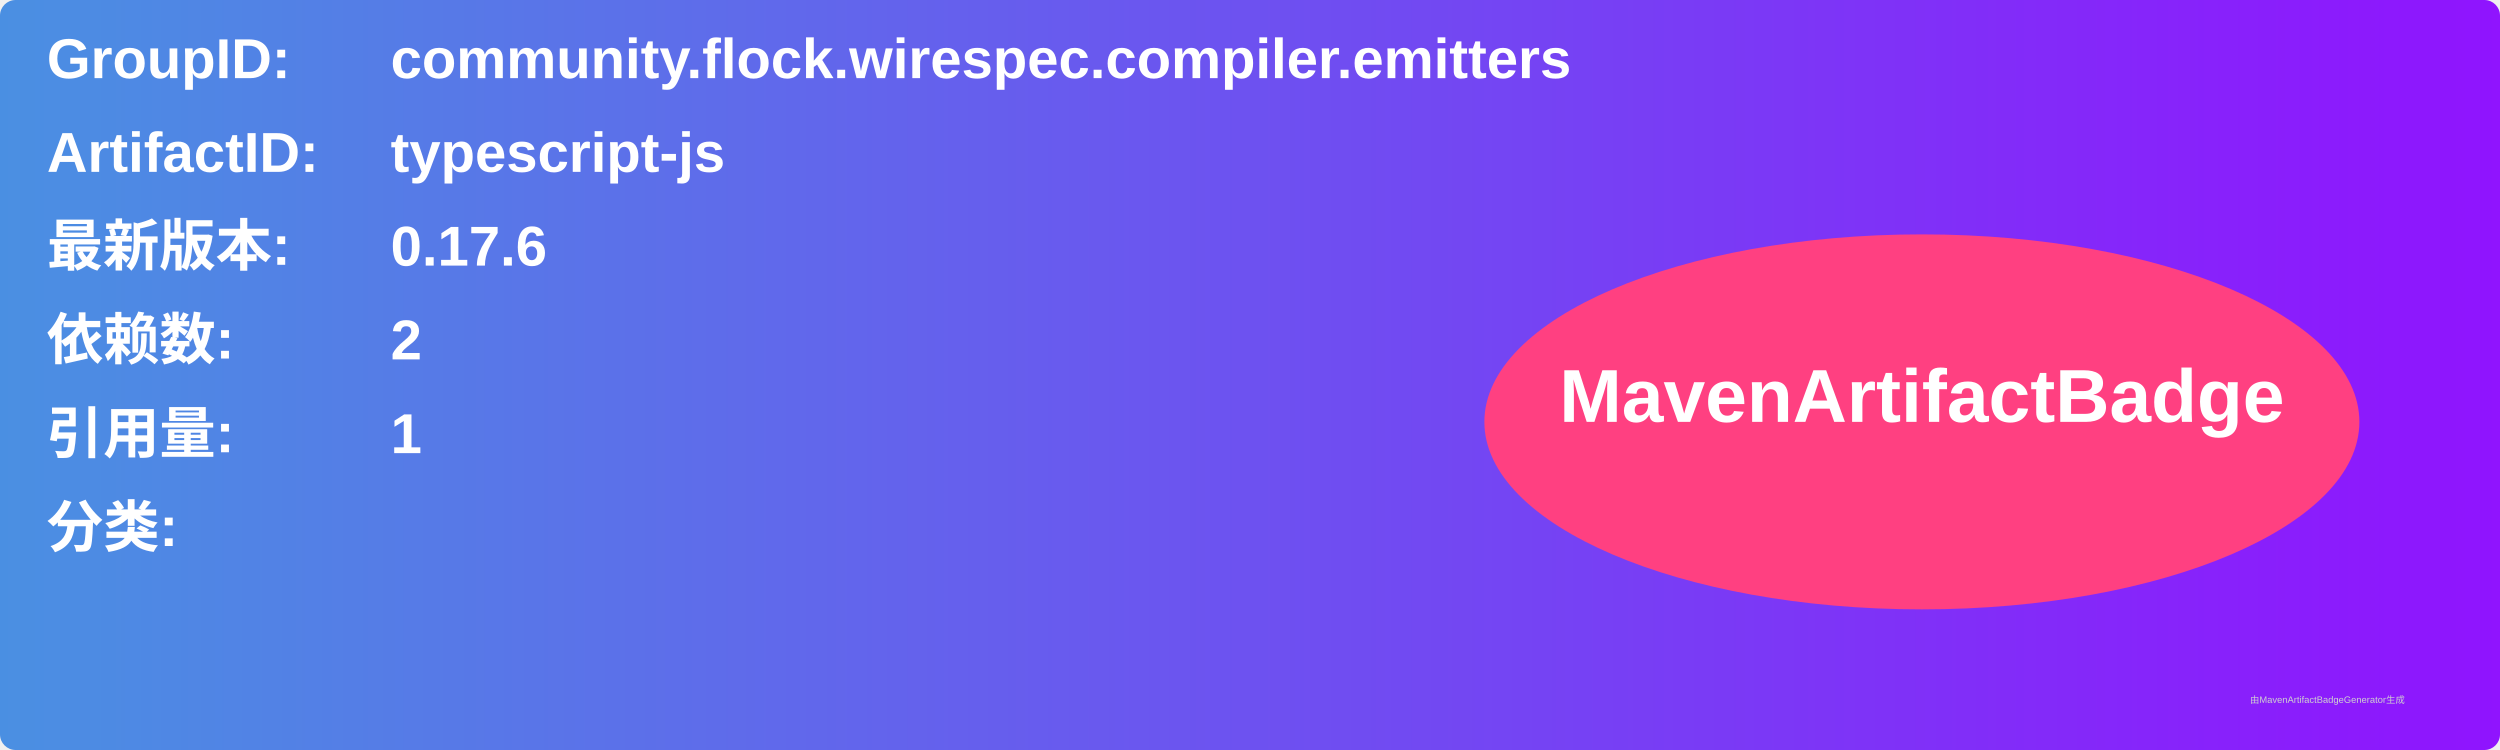
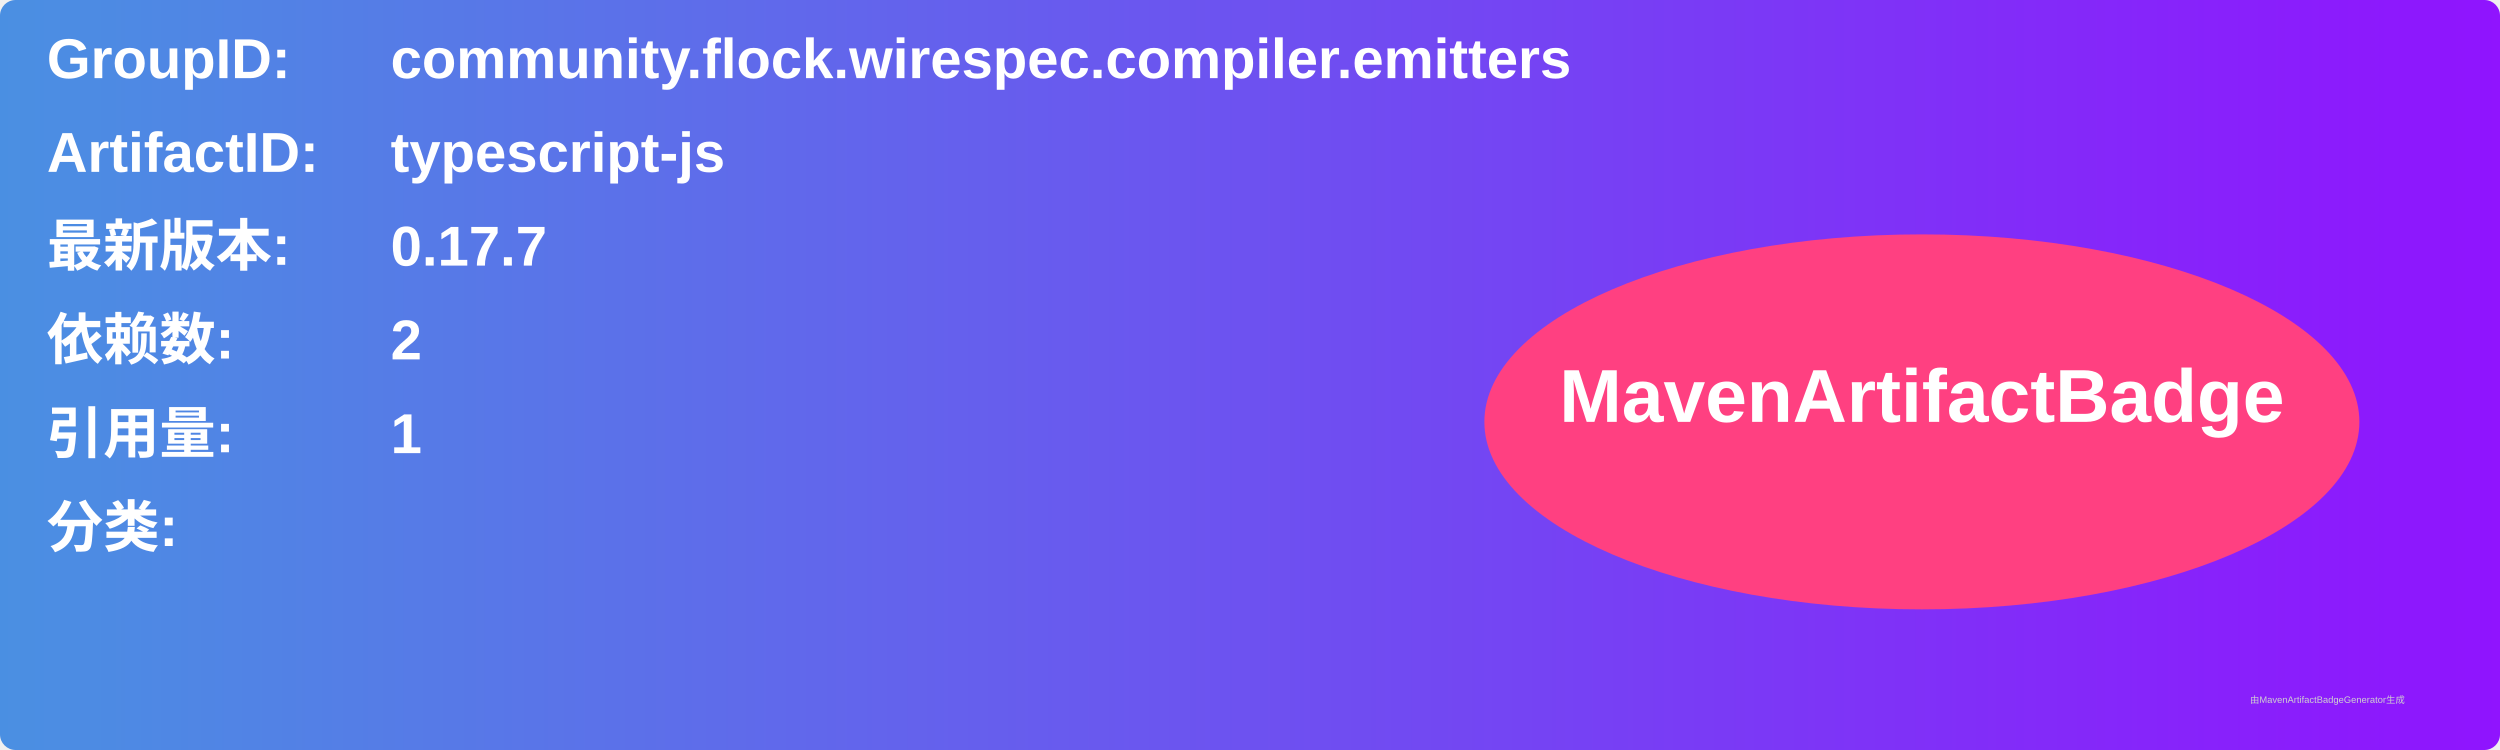
<svg xmlns="http://www.w3.org/2000/svg" width="800" height="240" viewBox="0 0 800 240">
  <linearGradient id="grad" x1="0%" y1="0%" x2="100%" y2="0%">
    <stop offset="0%" stop-color="#4a90e2" />
    <stop offset="100%" stop-color="#9013fe" />
  </linearGradient>
  <rect width="100%" height="100%" rx="5" ry="5" fill="url(#grad)" />
  <g transform="translate(15, 15)">
    <text x="0" y="10" font-family="Arial" font-size="18" fill="white" font-weight="bold" width="260">GroupID:</text>
    <text x="110" y="10" font-family="Arial" font-size="18" fill="white" font-weight="bold" width="460">community.flock.wirespec.compiler.emitters</text>
    <text x="0" y="40" font-family="Arial" font-size="18" fill="white" font-weight="bold" width="260">ArtifactID:</text>
    <text x="110" y="40" font-family="Arial" font-size="18" fill="white" font-weight="bold" width="460">typescript-js</text>
    <text x="0" y="70" font-family="Arial" font-size="18" fill="white" font-weight="bold">最新版本:</text>
    <text x="110" y="70" font-family="Arial" font-size="18" fill="white" font-weight="bold">
-       <tspan font-weight="bold">0.17.6</tspan>
+       <tspan font-weight="bold">0.17.7</tspan>
    </text>
    <text x="0" y="100" font-family="Arial" font-size="18" fill="white" font-weight="bold">依赖数: </text>
    <text x="110" y="100" font-family="Arial" font-size="18" fill="white">
      <tspan font-weight="bold">2</tspan>
    </text>
    <text x="0" y="130" font-family="Arial" font-size="18" fill="white" font-weight="bold">引用量: </text>
    <text x="110" y="130" font-family="Arial" font-size="18" fill="white">
      <tspan font-weight="bold">1</tspan>
    </text>
    <text x="0" y="160" font-family="Arial" font-size="18" fill="white" font-weight="bold">分类:</text>
    <text x="10" y="190" font-family="Arial" font-size="10" fill="white">
      <tspan font-weight="bold" />
    </text>
    <ellipse cx="600" cy="120" rx="140" ry="60" fill="#ff4081" />
    <text x="600" y="120" text-anchor="middle" font-family="Arial" font-size="24" fill="white" font-weight="bold">MavenArtifactBadge</text>
  </g>
  <text x="720" y="225" font-family="Arial" font-size="3" fill="#d0d0d0">由MavenArtifactBadgeGenerator生成</text>
</svg>
